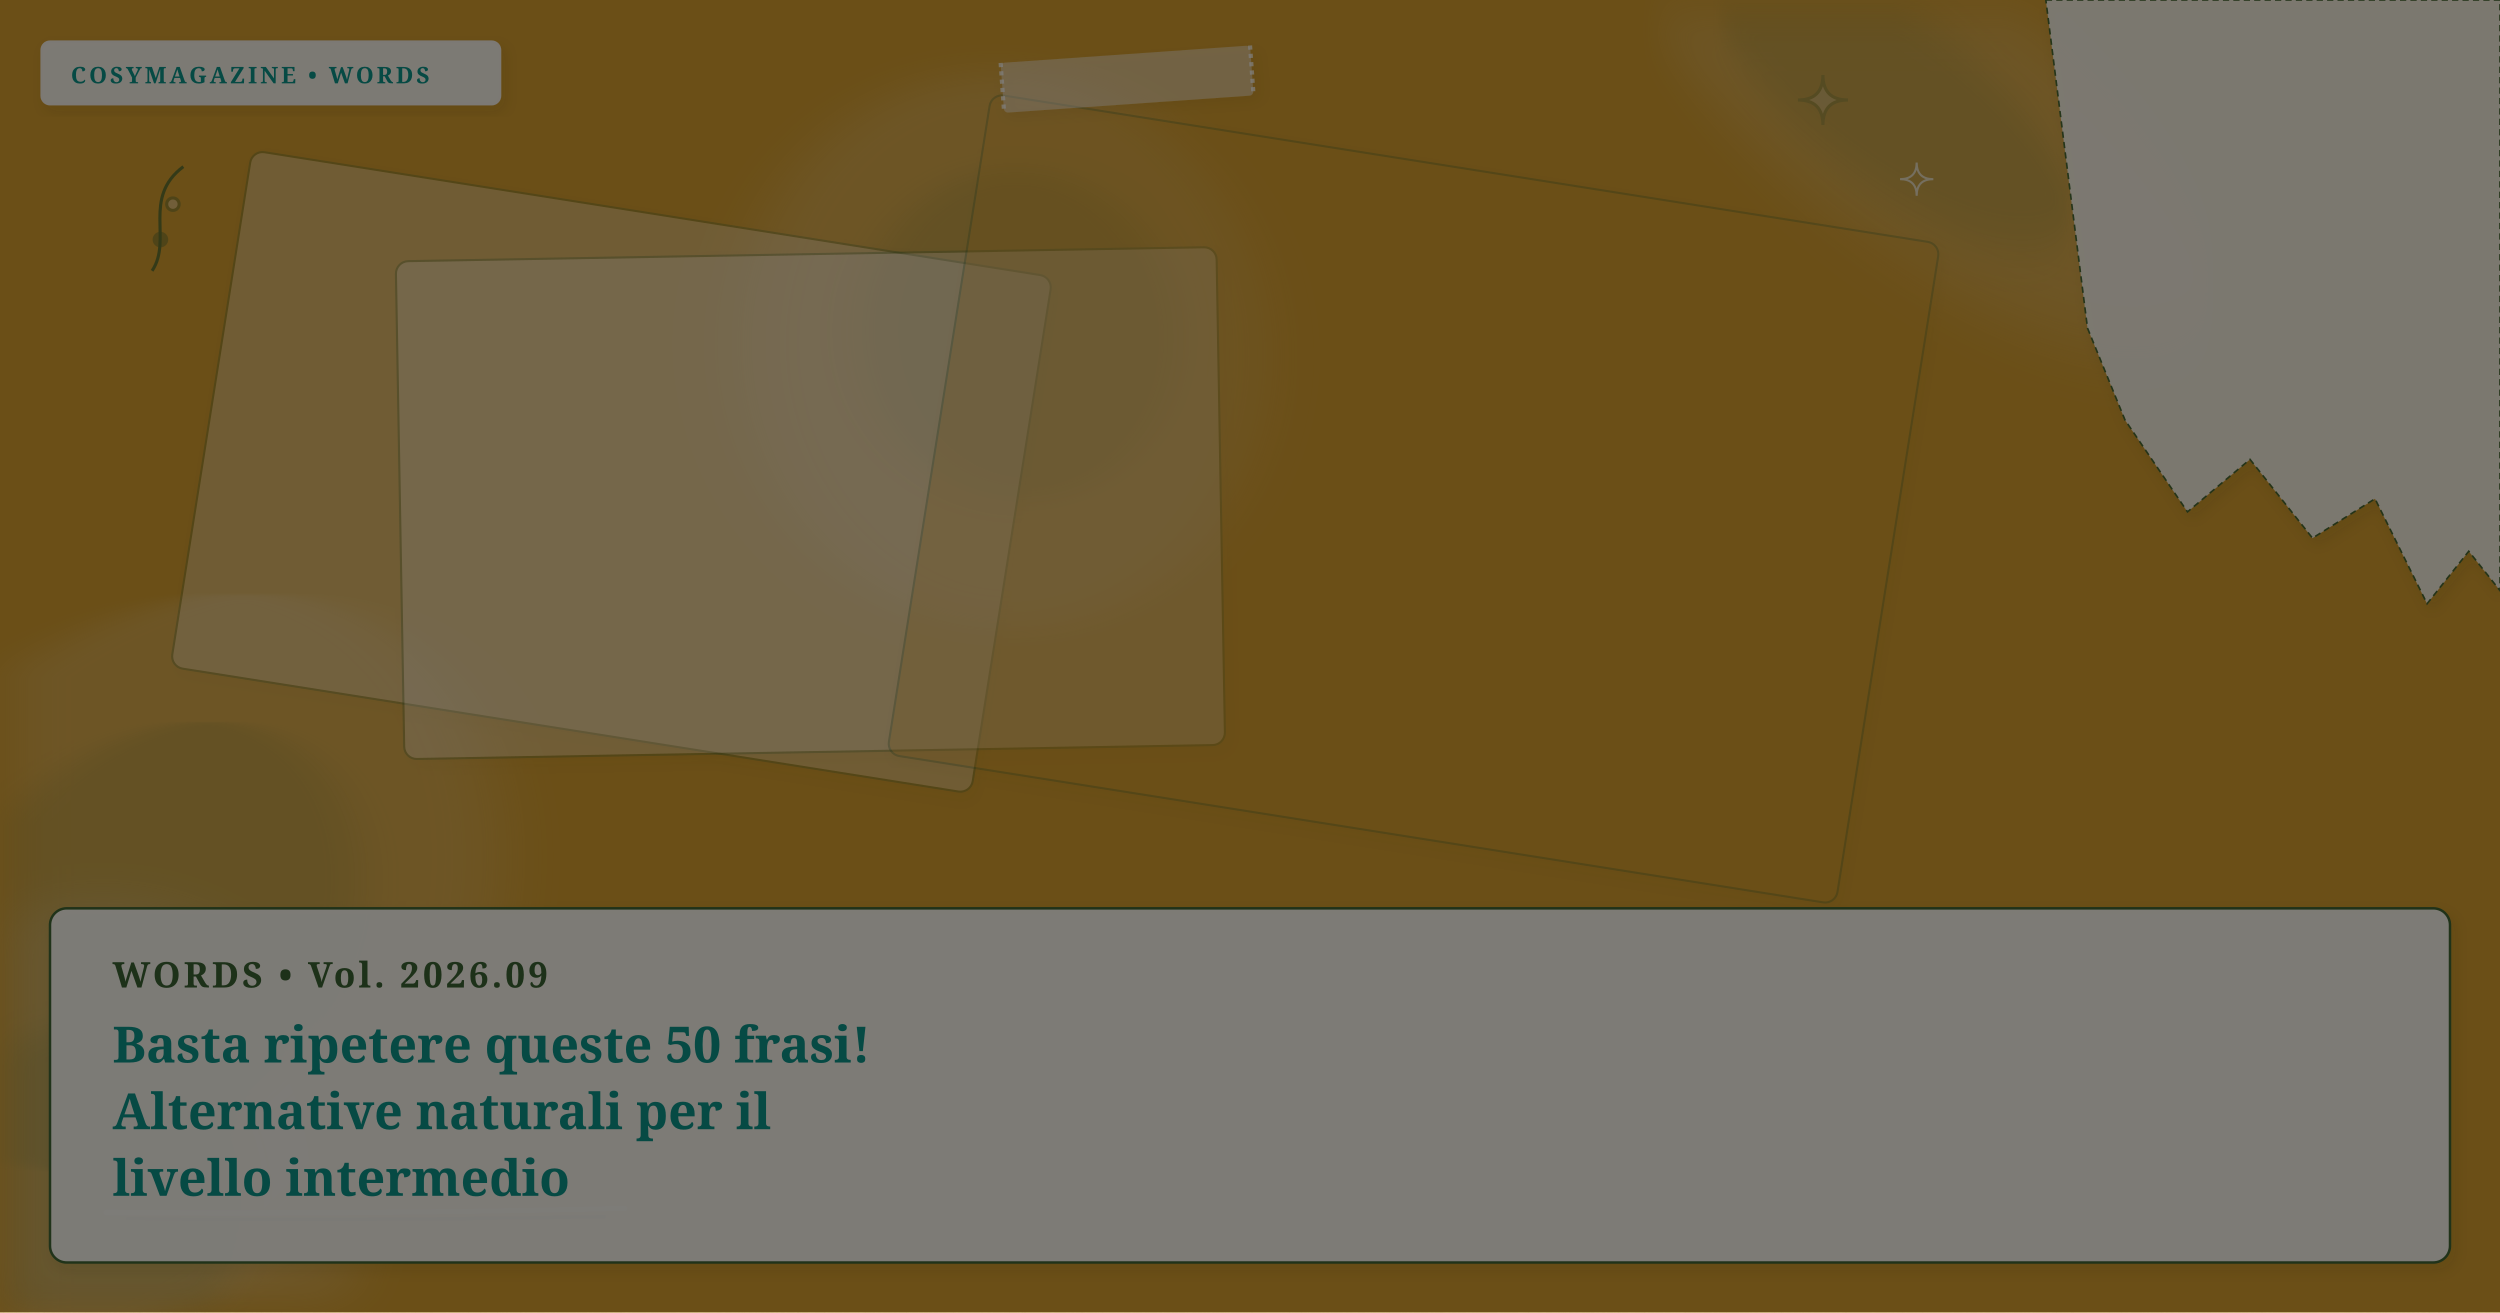
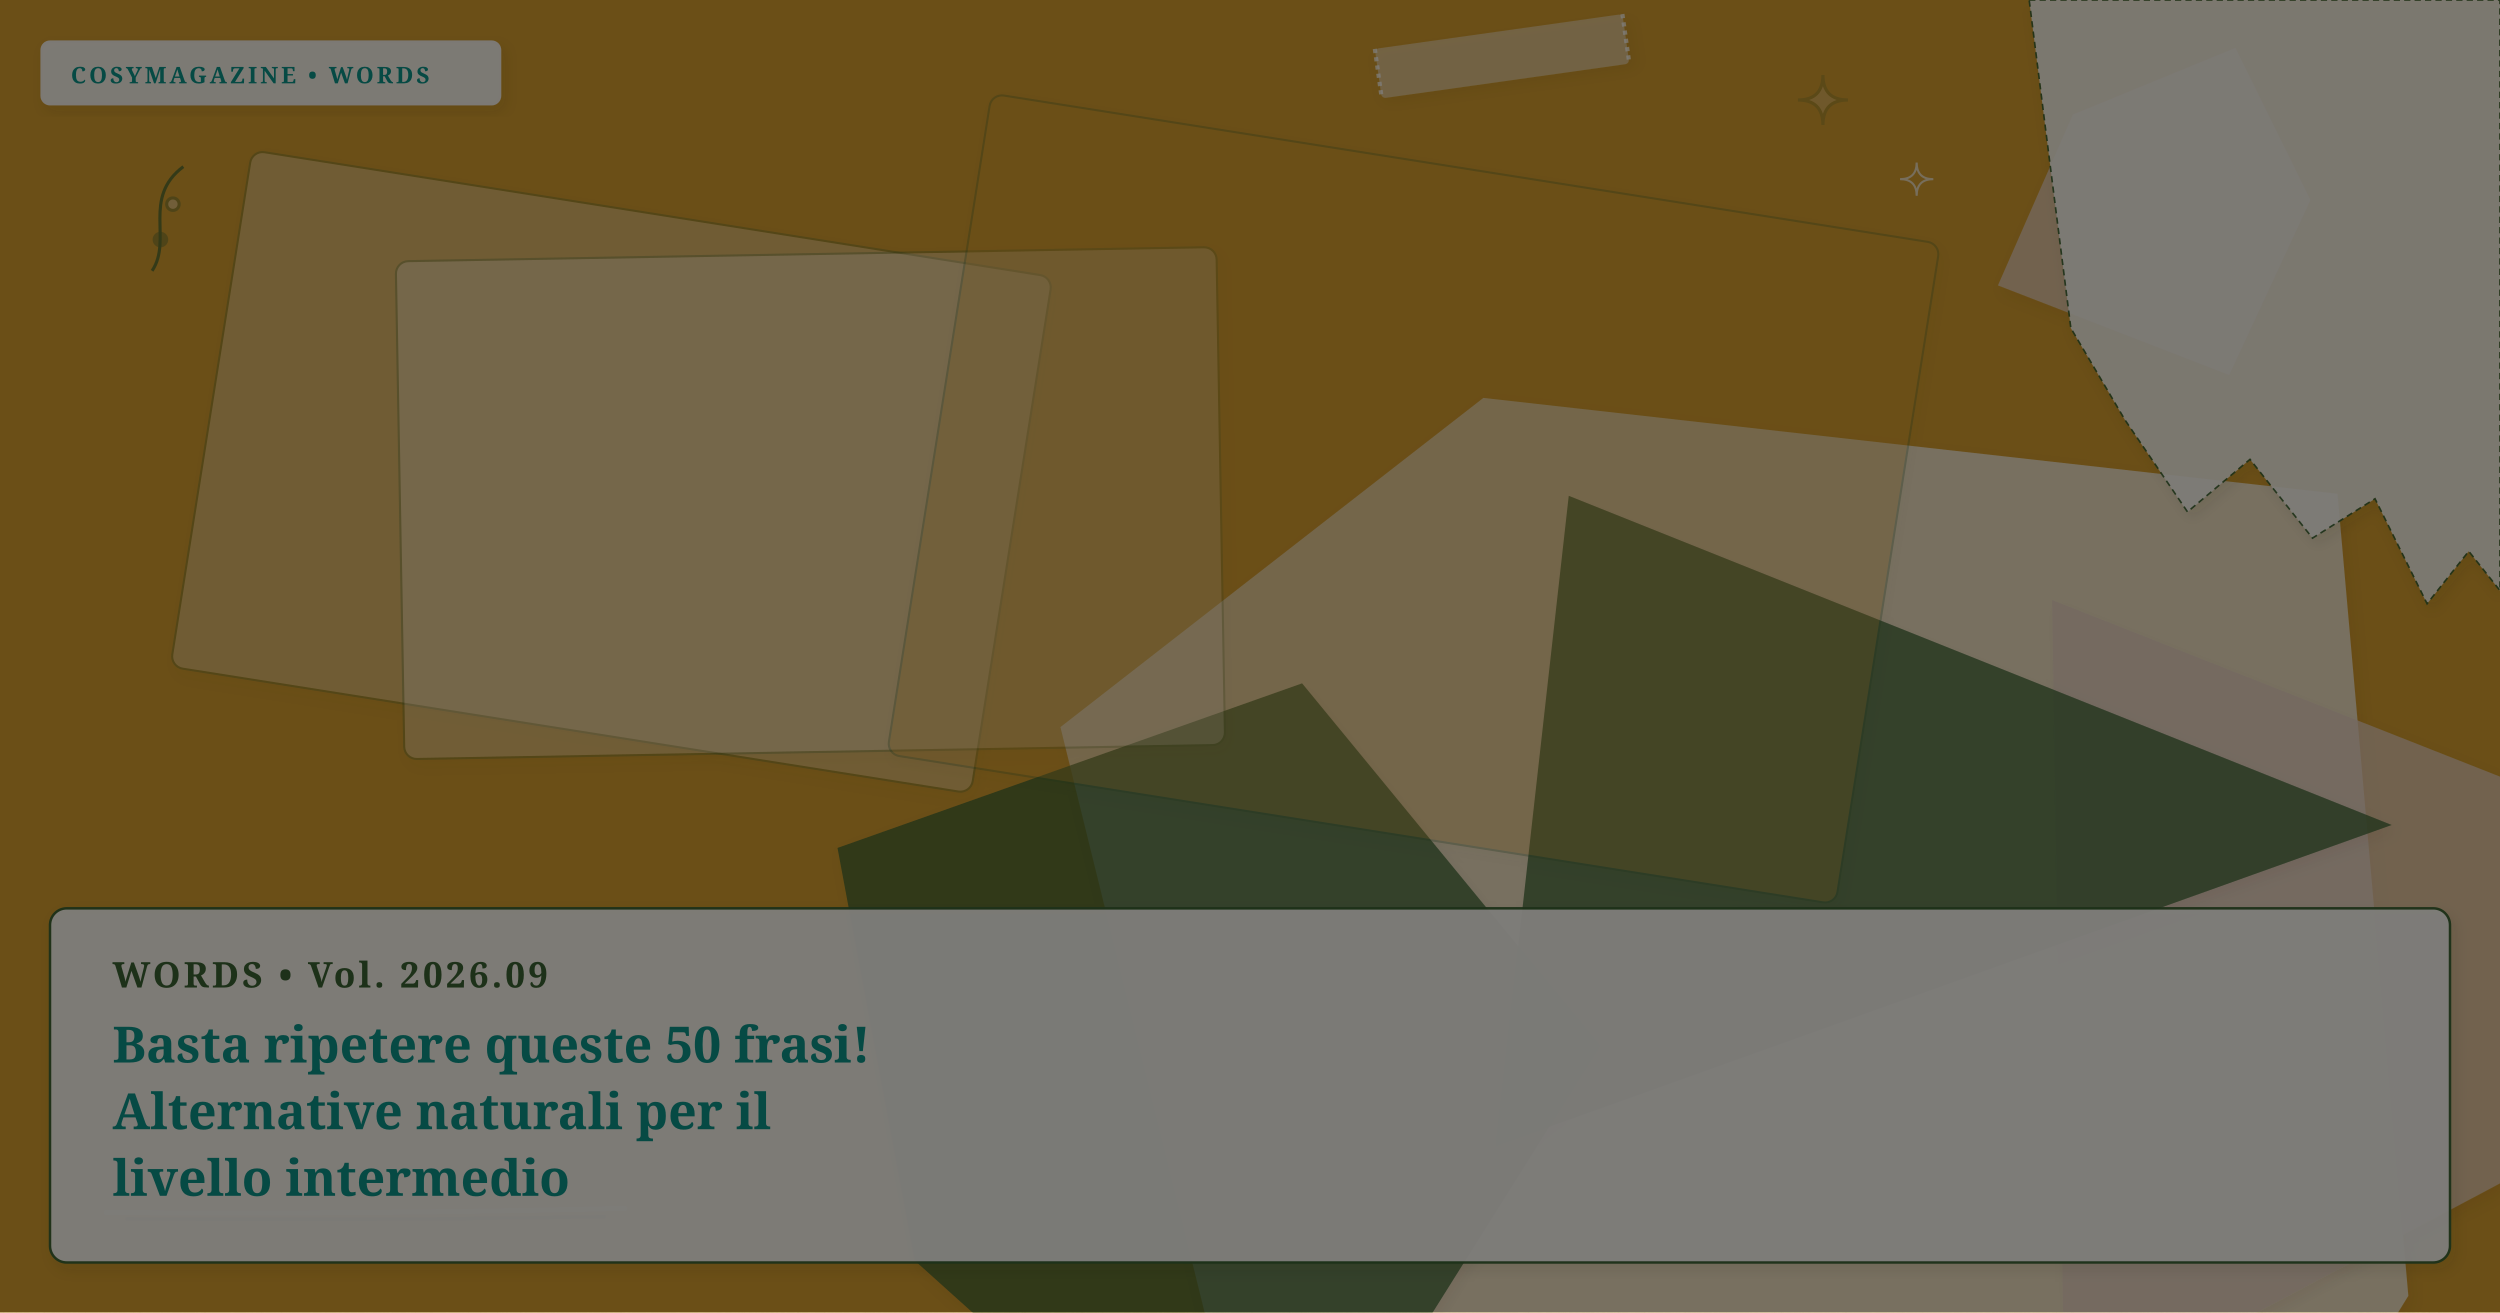
- <svg xmlns="http://www.w3.org/2000/svg" viewBox="0 0 1200 630" width="100%" height="100%" preserveAspectRatio="xMidYMid slice" class="cosy-cover-art" data-motif="tea-stain" data-seed="replace-50-overused-phrases-it" data-lang="it">
+ <svg xmlns="http://www.w3.org/2000/svg" viewBox="0 0 1200 630" width="100%" height="100%" preserveAspectRatio="xMidYMid slice" class="cosy-cover-art" data-motif="notebook-handwritten" data-seed="replace-50-overused-phrases-it" data-lang="it">
  <defs>
    <filter id="soft-shadow" x="-20%" y="-20%" width="140%" height="140%">
      <feDropShadow dx="2" dy="3" stdDeviation="3" flood-color="#3C281E" flood-opacity="0.10" />
    </filter>
    <filter id="paper-grain" x="0%" y="0%" width="100%" height="100%">
      <feTurbulence type="fractalNoise" baseFrequency="0.65" numOctaves="3" result="noise" />
      <feColorMatrix type="saturate" values="0" />
      <feComponentTransfer>
        <feFuncA type="linear" slope="0.05" />
      </feComponentTransfer>
      <feBlend mode="multiply" in="SourceGraphic" result="blend" />
    </filter>
  </defs>
  <style>
        @media (prefers-reduced-motion: reduce) {
          .cosy-cover-art * { animation: none !important; transition: none !important; }
        }
      </style>
  <rect width="1200" height="630" fill="#d69e2e" />
-   <ellipse cx="65" cy="465" rx="203" ry="149" fill="#faf7f2" opacity="0.15" transform="rotate(313 65 465)" style="filter: blur(12px);" />
-   <ellipse cx="75" cy="460" rx="121.8" ry="89.4" fill="#3A6332" opacity="0.12" transform="rotate(313 65 465)" style="filter: blur(8px);" />
-   <ellipse cx="919" cy="50" rx="173" ry="66" fill="#faf7f2" opacity="0.15" transform="rotate(218 919 50)" style="filter: blur(12px);" />
-   <ellipse cx="929" cy="45" rx="103.8" ry="39.6" fill="#3A6332" opacity="0.12" transform="rotate(218 919 50)" style="filter: blur(8px);" />
-   <ellipse cx="481" cy="168" rx="128" ry="134" fill="#faf7f2" opacity="0.15" transform="rotate(345 481 168)" style="filter: blur(12px);" />
-   <ellipse cx="491" cy="163" rx="76.8" ry="80.4" fill="#3A6332" opacity="0.12" transform="rotate(345 481 168)" style="filter: blur(8px);" />
-   <ellipse cx="52" cy="568" rx="124" ry="137" fill="#faf7f2" opacity="0.15" transform="rotate(174 52 568)" style="filter: blur(12px);" />
-   <ellipse cx="62" cy="563" rx="74.4" ry="82.2" fill="#3A6332" opacity="0.12" transform="rotate(174 52 568)" style="filter: blur(8px);" />
+   <polygon points="1156,622 1036,816 796,918 610,759 509,349 712,191 1122,237" fill="#faf7f2" opacity="0.75" style="filter: drop-shadow(2px 3px 3px rgba(60,40,30,0.08));" />
+   <polygon points="768,502 608,757 439,605 402,407 625,328" fill="#3A6332" opacity="0.75" style="filter: drop-shadow(2px 3px 3px rgba(60,40,30,0.08));" />
+   <polygon points="1411,456 991,679 985,288" fill="#E8D2C2" opacity="0.75" style="filter: drop-shadow(2px 3px 3px rgba(60,40,30,0.08));" />
+   <polygon points="1148,396 718,550 753,238" fill="#3A6332" opacity="0.75" style="filter: drop-shadow(2px 3px 3px rgba(60,40,30,0.08));" />
+   <polygon points="1109,96 1070,180 959,137 995,55 1073,23" fill="#E8D2C2" opacity="0.75" style="filter: drop-shadow(2px 3px 3px rgba(60,40,30,0.08));" />
  <g transform="rotate(9 293.5 226.5)">
    <rect x="99" y="101" width="389" height="251" rx="6" fill="#faf7f2" opacity="0.3" stroke="#3A6332" stroke-width="1" filter="url(#soft-shadow)" />
  </g>
  <g transform="rotate(-1 389 241.5)">
    <rect x="192" y="122" width="394" height="239" rx="6" fill="#FFFFFF" opacity="0.3" stroke="#3A6332" stroke-width="1" filter="url(#soft-shadow)" />
  </g>
  <g transform="rotate(9 678.5 239.5)">
    <rect x="448" y="79" width="461" height="321" rx="6" fill="#d69e2e" opacity="0.3" stroke="#3A6332" stroke-width="1" filter="url(#soft-shadow)" />
  </g>
  <g class="cover-torn-paper" filter="url(#soft-shadow)">
-     <polygon points="982,0 1200,0 1200,283.5 1185,264.6 1165,289.8 1140,239.4 1110,258.3 1080,220.5 1050,245.7 1020,201.6 1002,157.5 982,0" fill="#FCF9F2" opacity="0.9" stroke="#3A6332" stroke-width="0.8" stroke-dasharray="3 2" />
+     <polygon points="974,0 1200,0 1200,283.5 1185,264.6 1165,289.8 1140,239.4 1110,258.3 1080,220.5 1050,245.7 1020,201.6 994,157.5 974,0" fill="#FCF9F2" opacity="0.9" stroke="#3A6332" stroke-width="0.8" stroke-dasharray="3 2" />
  </g>
-   <g transform="rotate(-4 541 38)" filter="url(#soft-shadow)">
-     <rect x="481" y="26" width="120" height="24" rx="2" fill="#faf7f2" opacity="0.45" />
-     <line x1="481" y1="26" x2="481" y2="50" stroke="#FFFFFF" stroke-width="2" stroke-dasharray="2 2" opacity="0.7" />
-     <line x1="601" y1="26" x2="601" y2="50" stroke="#FFFFFF" stroke-width="2" stroke-dasharray="2 2" opacity="0.7" />
+   <g transform="rotate(-8 721 27)" filter="url(#soft-shadow)">
+     <rect x="661" y="15" width="120" height="24" rx="2" fill="#faf7f2" opacity="0.45" />
+     <line x1="661" y1="15" x2="661" y2="39" stroke="#FFFFFF" stroke-width="2" stroke-dasharray="2 2" opacity="0.7" />
+     <line x1="781" y1="15" x2="781" y2="39" stroke="#FFFFFF" stroke-width="2" stroke-dasharray="2 2" opacity="0.7" />
  </g>
  <g class="cover-tiny-doodles" stroke="#3A6332" stroke-width="1.5" fill="none" opacity="0.7">
    <path d="M 875 36 Q 875 48 887 48 Q 875 48 875 60 Q 875 48 863 48 Q 875 48 875 36 Z" fill="#faf7f2" opacity="0.3" />
    <path d="M 920 78 Q 920 86 928 86 Q 920 86 920 94 Q 920 86 912 86 Q 920 86 920 78 Z" stroke="#faf7f2" stroke-width="1" />
    <path d="M 73 130 C 83 115, 68 95, 88 80" />
    <circle cx="77" cy="115" r="3" fill="#3A6332" opacity="0.5" />
    <circle cx="83" cy="98" r="3" fill="#faf7f2" opacity="0.5" />
  </g>
  <g class="cover-sketchy-underline">
    <path d="M 51 582 Q 176 583 300 580" stroke="#faf7f2" stroke-width="2.5" stroke-linecap="round" fill="none" opacity="0.75" />
    <path d="M 61 585 Q 176 586 290 584" stroke="#3A6332" stroke-width="1.5" stroke-linecap="round" fill="none" opacity="0.5" />
  </g>
  <g class="cover-masthead-label" filter="url(#soft-shadow)">
    <rect x="20" y="20" width="220" height="30" rx="4" fill="#FCF9F2" opacity="0.95" stroke="#faf7f2" stroke-width="1.2" />
    <text x="34" y="40" fill="#0d9488" font-family="Fraunces, 'Lora', Georgia, serif" font-size="11" font-weight="bold" letter-spacing="1.4">COSYMAGAZINE • WORDS</text>
  </g>
  <g class="cover-text-overlay" filter="url(#soft-shadow)">
    <rect class="cover-overlay-box" x="24" y="436" width="1152" height="170" rx="8" fill="#FCF9F2" opacity="0.96" stroke="#3A6332" stroke-width="1.2" />
    <text x="54" y="474" fill="#3A6332" font-family="Fraunces, 'Lora', Georgia, serif" font-size="17" font-weight="bold" letter-spacing="1.5">WORDS • Vol. 2026.09</text>
    <text x="54" y="510" fill="#0d9488" font-family="Fraunces, 'Lora', Georgia, serif" font-size="24" font-weight="bold">Basta ripetere queste 50 frasi!</text>
    <text x="54" y="542" fill="#0d9488" font-family="Fraunces, 'Lora', Georgia, serif" font-size="24" font-weight="bold">Alternative naturali per il</text>
    <text x="54" y="574" fill="#0d9488" font-family="Fraunces, 'Lora', Georgia, serif" font-size="24" font-weight="bold">livello intermedio</text>
  </g>
  <rect width="1200" height="630" filter="url(#paper-grain)" opacity="0.5" pointer-events="none" />
</svg>
